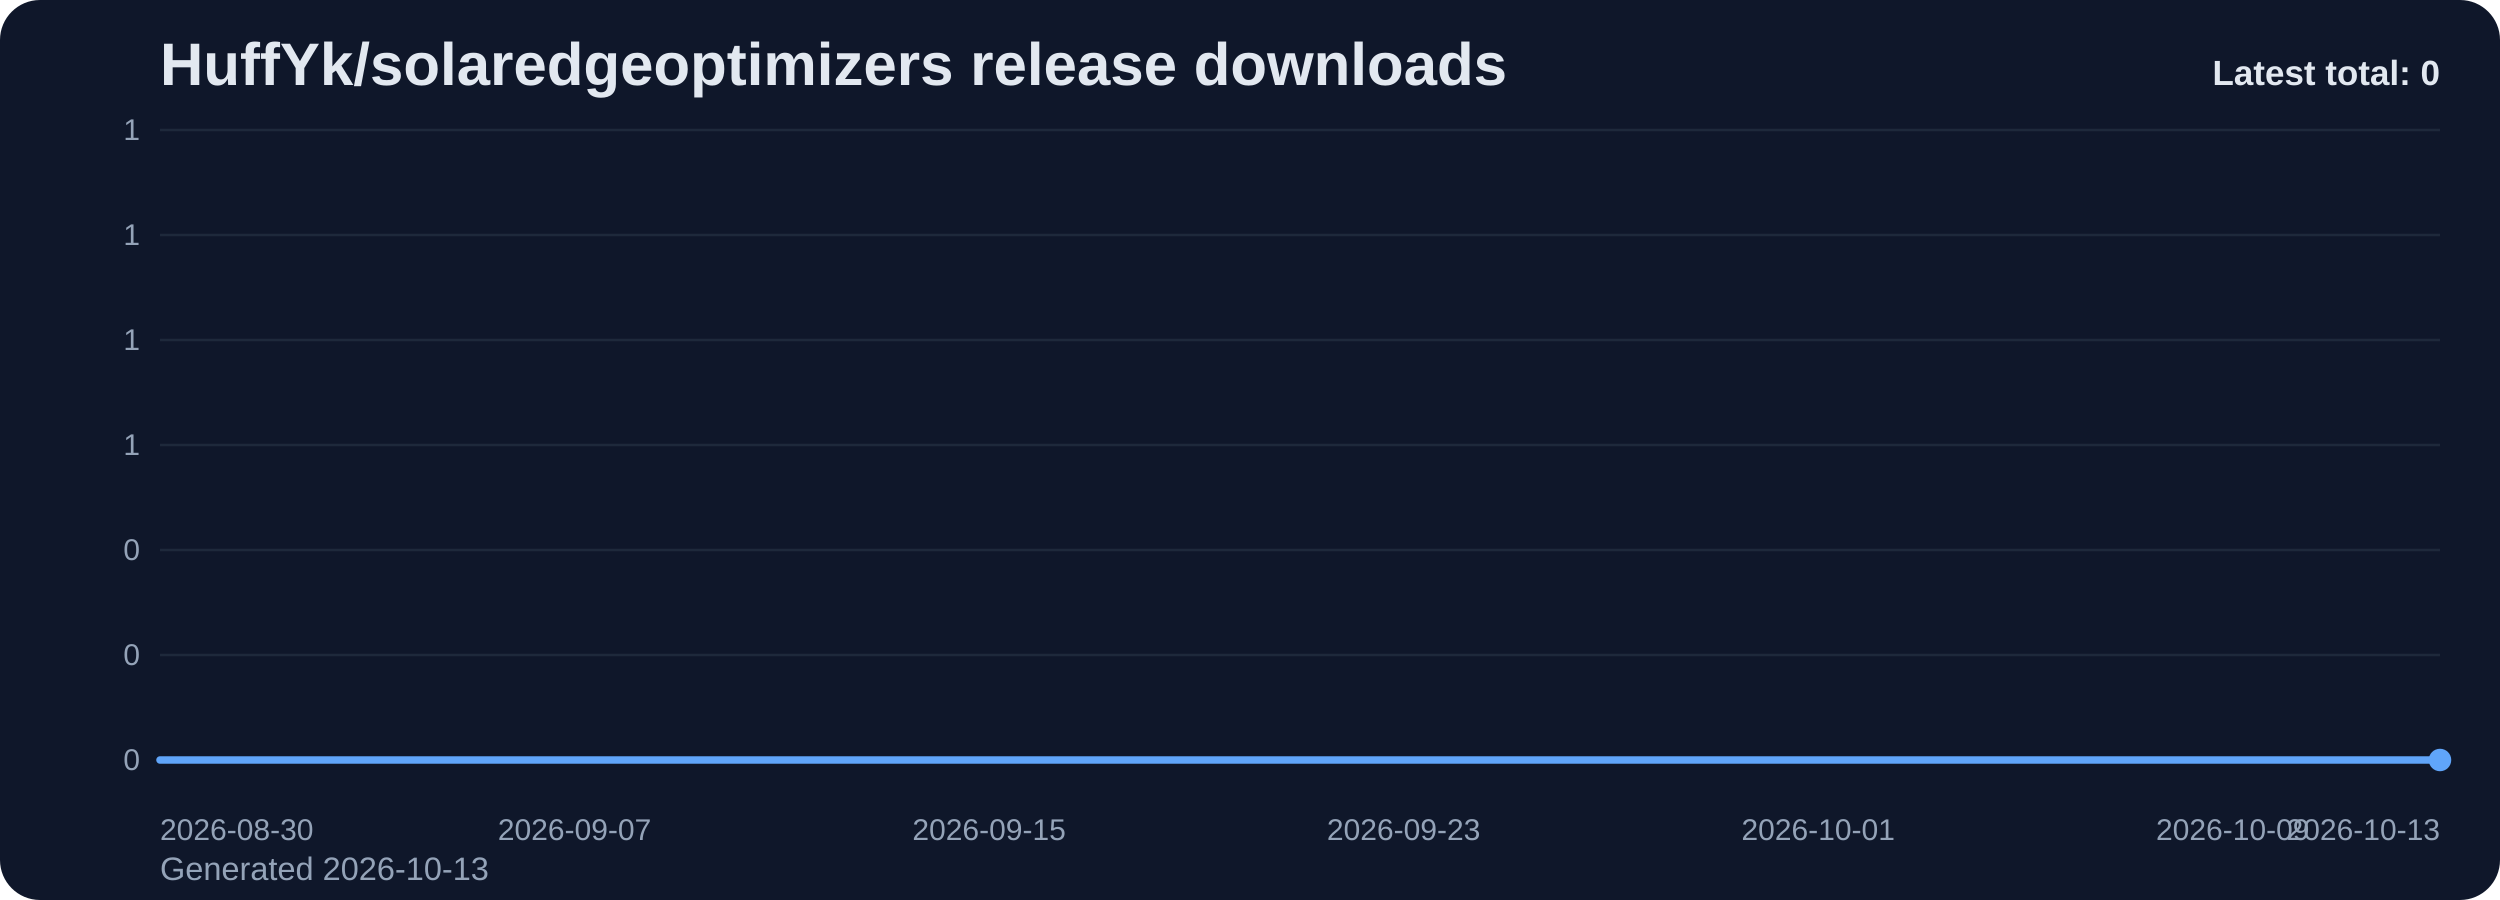
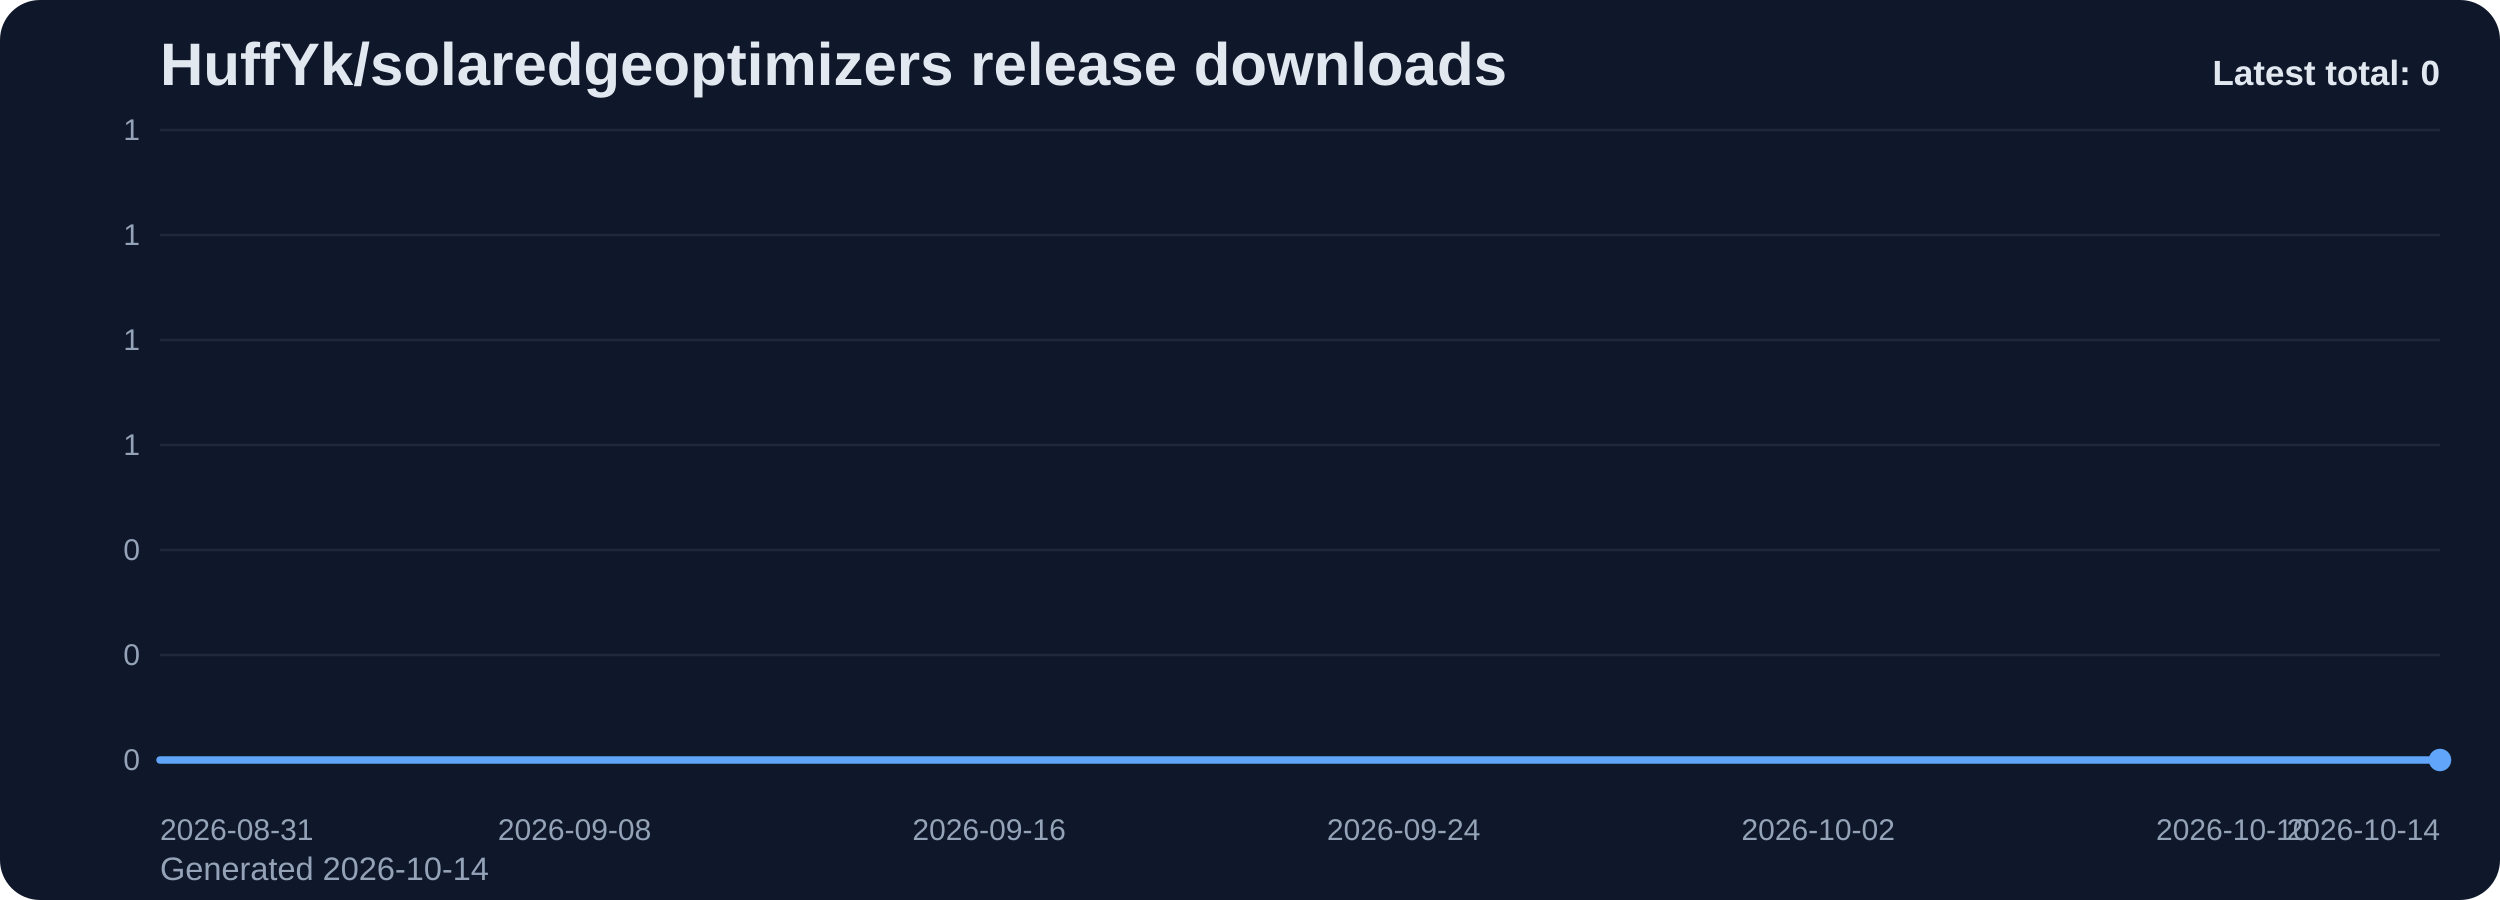
<svg xmlns="http://www.w3.org/2000/svg" viewBox="0 0 1000 360" role="img" aria-label="HuffYk/solaredgeoptimizers release downloads chart">
  <defs>
    <linearGradient id="fill-total-trend-slate" x1="0" y1="0" x2="0" y2="1">
      <stop offset="0%" stop-color="#60a5fa" stop-opacity="0.32" />
      <stop offset="100%" stop-color="#60a5fa" stop-opacity="0.05" />
    </linearGradient>
    <style>
      .bg { fill: #0f172a; }
      .title { font: 700 24px Arial, sans-serif; fill: #e2e8f0; }
      .sub { font: 400 13px Arial, sans-serif; fill: #94a3b8; }
      .grid { stroke: #1e293b; stroke-width: 1; }
      .axis { font: 400 12px Arial, sans-serif; fill: #94a3b8; }
      .line { fill: none; stroke: #60a5fa; stroke-width: 3; stroke-linecap: round; stroke-linejoin: round; }
      .dot { fill: #60a5fa; }
      .value { font: 600 11px Arial, sans-serif; fill: #cbd5e1; }
      .latest { font: 700 14px Arial, sans-serif; fill: #e2e8f0; }
    </style>
  </defs>
  <rect class="bg" x="0" y="0" width="1000" height="360" rx="16" />
  <text class="title" x="64" y="34">HuffYk/solaredgeoptimizers release downloads</text>
-   <text class="sub" x="64" y="352">Generated 2026-10-13</text>
+   <text class="sub" x="64" y="352">Generated 2026-10-14</text>
  <line x1="64" y1="52.00" x2="976" y2="52.00" class="grid" />
  <text x="56" y="56.00" text-anchor="end" class="axis">1</text>
  <line x1="64" y1="94.00" x2="976" y2="94.00" class="grid" />
  <text x="56" y="98.00" text-anchor="end" class="axis">1</text>
  <line x1="64" y1="136.00" x2="976" y2="136.00" class="grid" />
  <text x="56" y="140.00" text-anchor="end" class="axis">1</text>
  <line x1="64" y1="178.00" x2="976" y2="178.00" class="grid" />
  <text x="56" y="182.00" text-anchor="end" class="axis">1</text>
  <line x1="64" y1="220.00" x2="976" y2="220.00" class="grid" />
  <text x="56" y="224.00" text-anchor="end" class="axis">0</text>
  <line x1="64" y1="262.00" x2="976" y2="262.00" class="grid" />
  <text x="56" y="266.00" text-anchor="end" class="axis">0</text>
  <line x1="64" y1="304.00" x2="976" y2="304.00" class="grid" />
  <text x="56" y="308.00" text-anchor="end" class="axis">0</text>
  <path d="M 64.00 304 L 64.00 304.00 L 84.73 304.00 L 105.45 304.00 L 126.18 304.00 L 146.91 304.00 L 167.64 304.00 L 188.36 304.00 L 209.09 304.00 L 229.82 304.00 L 250.55 304.00 L 271.27 304.00 L 292.00 304.00 L 312.73 304.00 L 333.45 304.00 L 354.18 304.00 L 374.91 304.00 L 395.64 304.00 L 416.36 304.00 L 437.09 304.00 L 457.82 304.00 L 478.55 304.00 L 499.27 304.00 L 520.00 304.00 L 540.73 304.00 L 561.45 304.00 L 582.18 304.00 L 602.91 304.00 L 623.64 304.00 L 644.36 304.00 L 665.09 304.00 L 685.82 304.00 L 706.55 304.00 L 727.27 304.00 L 748.00 304.00 L 768.73 304.00 L 789.45 304.00 L 810.18 304.00 L 830.91 304.00 L 851.64 304.00 L 872.36 304.00 L 893.09 304.00 L 913.82 304.00 L 934.55 304.00 L 955.27 304.00 L 976.00 304.00 L 976.00 304 Z" fill="url(#fill-total-trend-slate)" />
  <polyline class="line" points="64.00,304.00 84.73,304.00 105.45,304.00 126.18,304.00 146.91,304.00 167.64,304.00 188.36,304.00 209.09,304.00 229.82,304.00 250.55,304.00 271.27,304.00 292.00,304.00 312.73,304.00 333.45,304.00 354.18,304.00 374.91,304.00 395.64,304.00 416.36,304.00 437.09,304.00 457.82,304.00 478.55,304.00 499.27,304.00 520.00,304.00 540.73,304.00 561.45,304.00 582.18,304.00 602.91,304.00 623.64,304.00 644.36,304.00 665.09,304.00 685.82,304.00 706.55,304.00 727.27,304.00 748.00,304.00 768.73,304.00 789.45,304.00 810.18,304.00 830.91,304.00 851.64,304.00 872.36,304.00 893.09,304.00 913.82,304.00 934.55,304.00 955.27,304.00 976.00,304.00" />
  <circle class="dot" cx="976.00" cy="304.00" r="4.5" />
-   <text class="axis" x="64.00" y="336" text-anchor="start">2026-08-30</text>
-   <text class="axis" x="229.82" y="336" text-anchor="middle">2026-09-07</text>
-   <text class="axis" x="395.64" y="336" text-anchor="middle">2026-09-15</text>
-   <text class="axis" x="561.45" y="336" text-anchor="middle">2026-09-23</text>
-   <text class="axis" x="727.27" y="336" text-anchor="middle">2026-10-01</text>
-   <text class="axis" x="893.09" y="336" text-anchor="middle">2026-10-09</text>
-   <text class="axis" x="976.00" y="336" text-anchor="end">2026-10-13</text>
+   <text class="axis" x="64.00" y="336" text-anchor="start">2026-08-31</text>
+   <text class="axis" x="229.82" y="336" text-anchor="middle">2026-09-08</text>
+   <text class="axis" x="395.64" y="336" text-anchor="middle">2026-09-16</text>
+   <text class="axis" x="561.45" y="336" text-anchor="middle">2026-09-24</text>
+   <text class="axis" x="727.27" y="336" text-anchor="middle">2026-10-02</text>
+   <text class="axis" x="893.09" y="336" text-anchor="middle">2026-10-10</text>
+   <text class="axis" x="976.00" y="336" text-anchor="end">2026-10-14</text>
  <text class="latest" x="976" y="34" text-anchor="end">Latest total: 0</text>
</svg>
